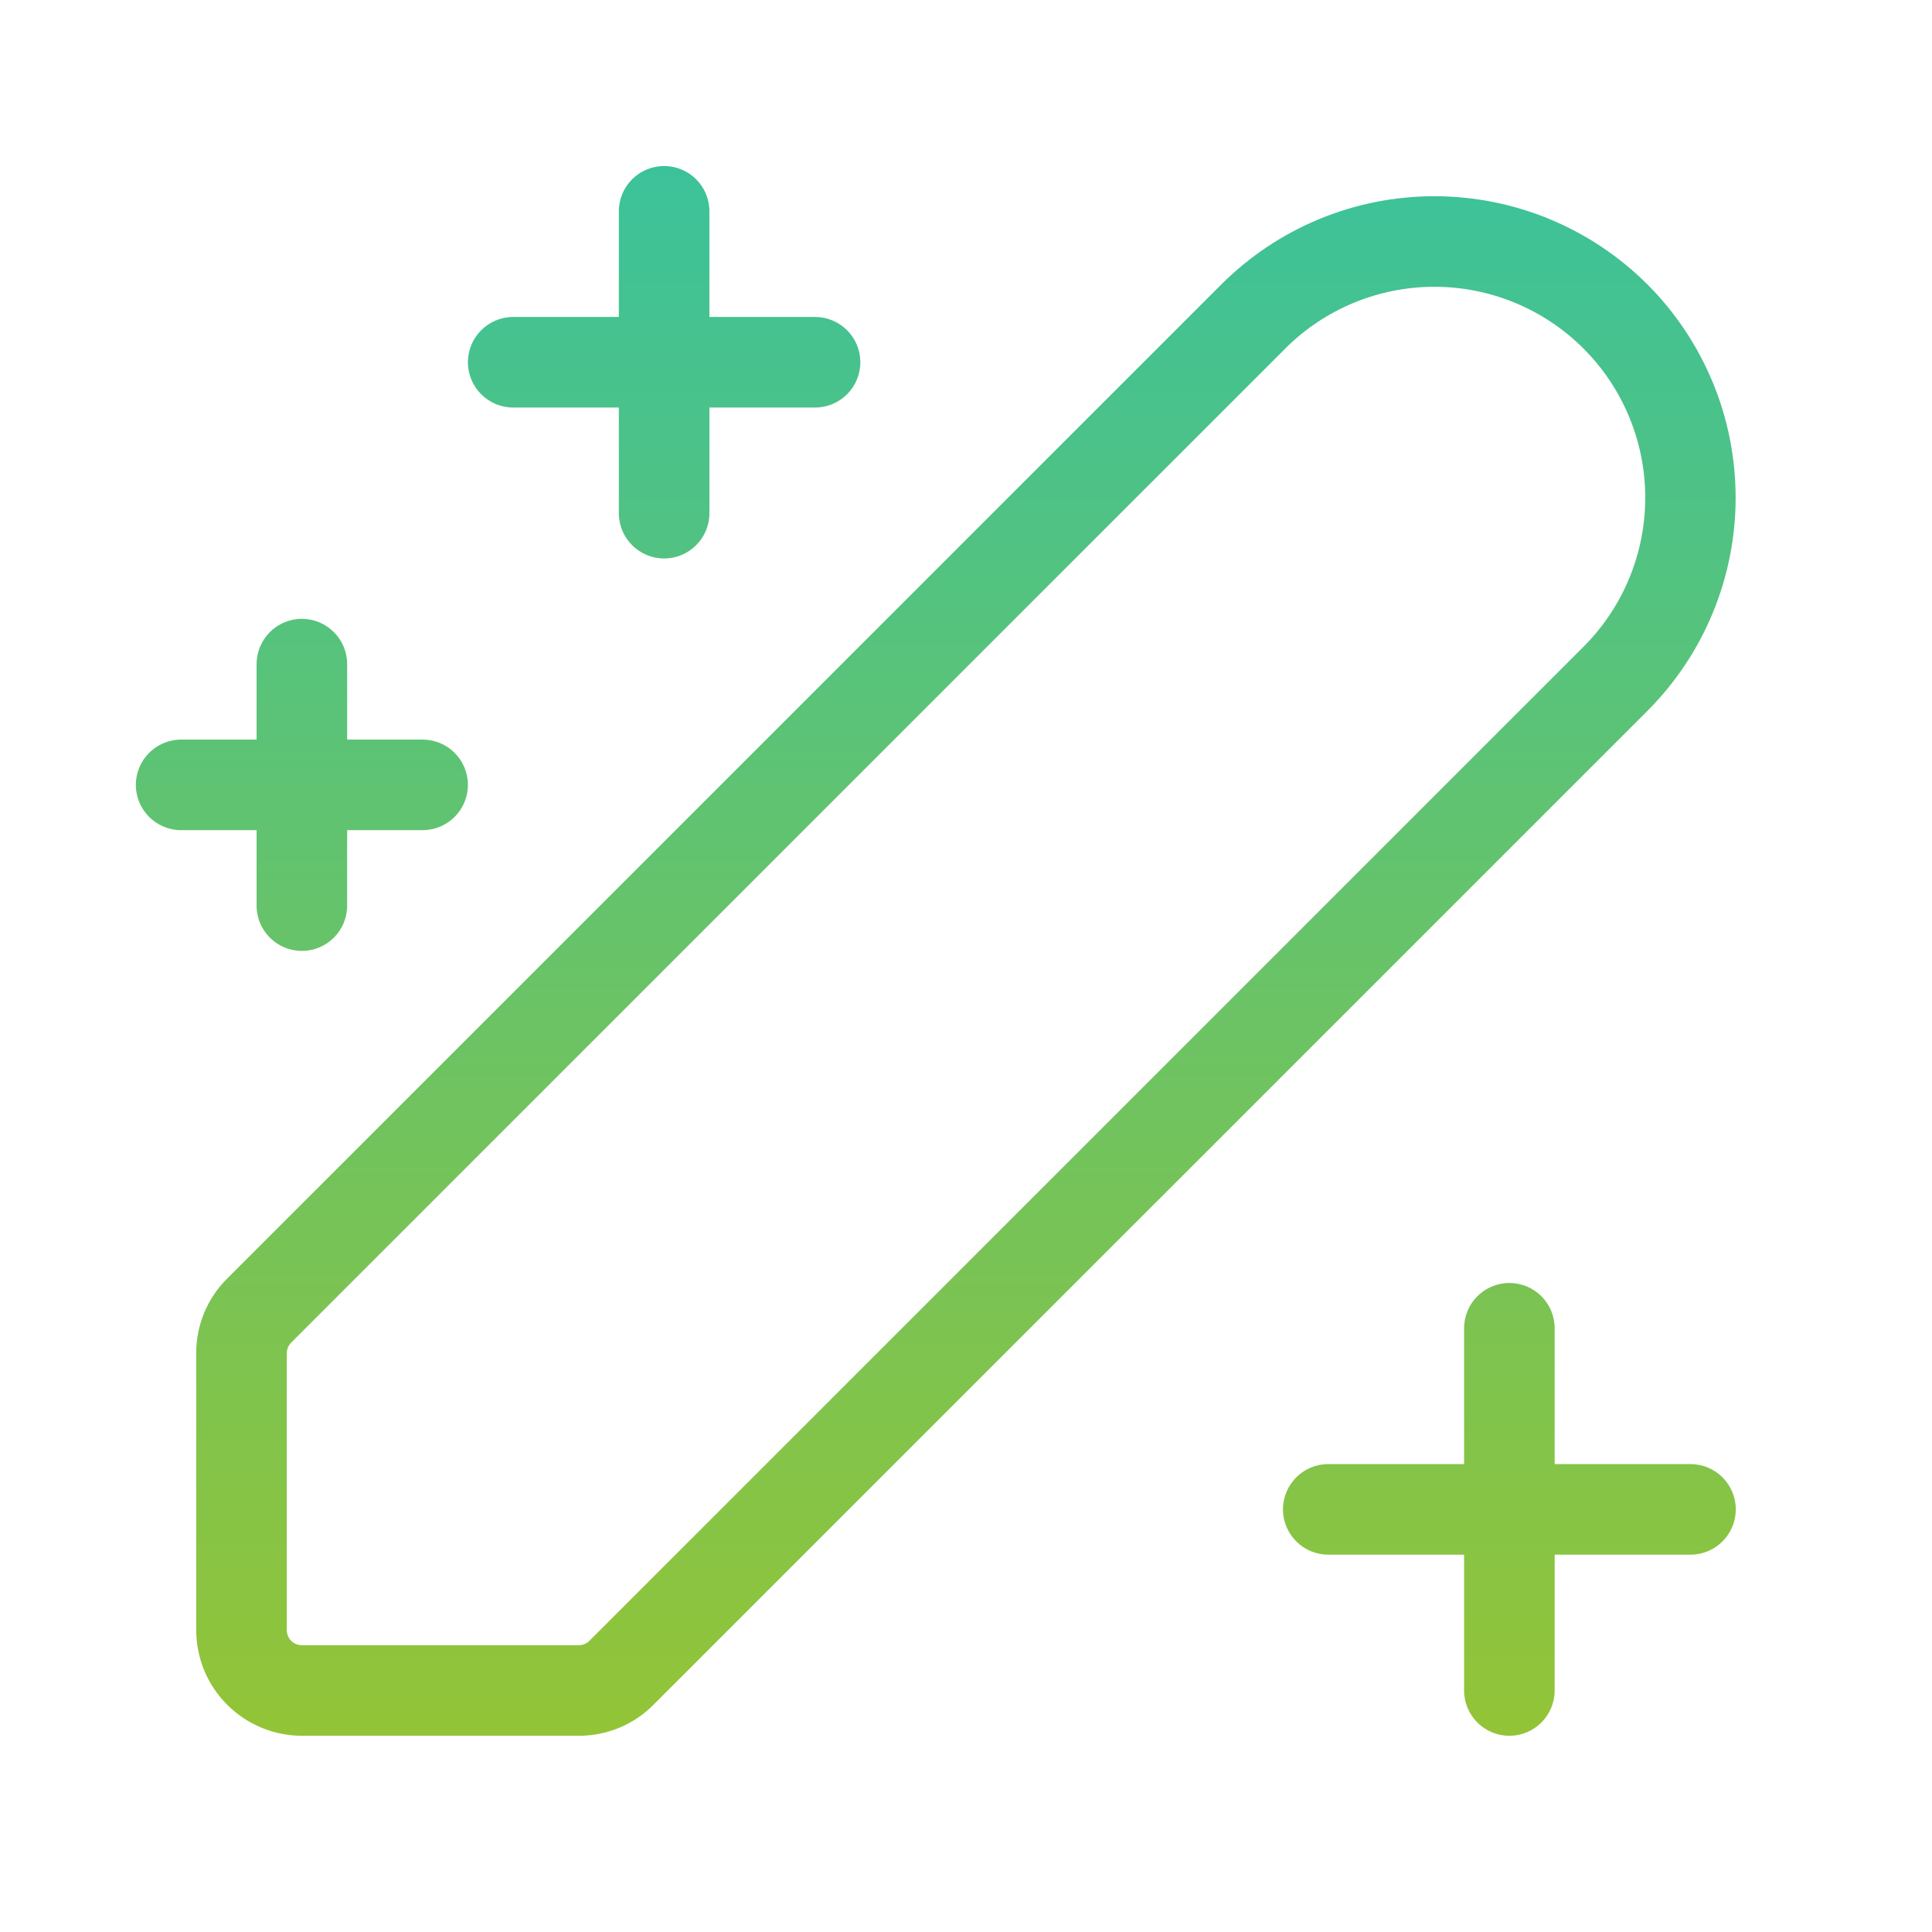
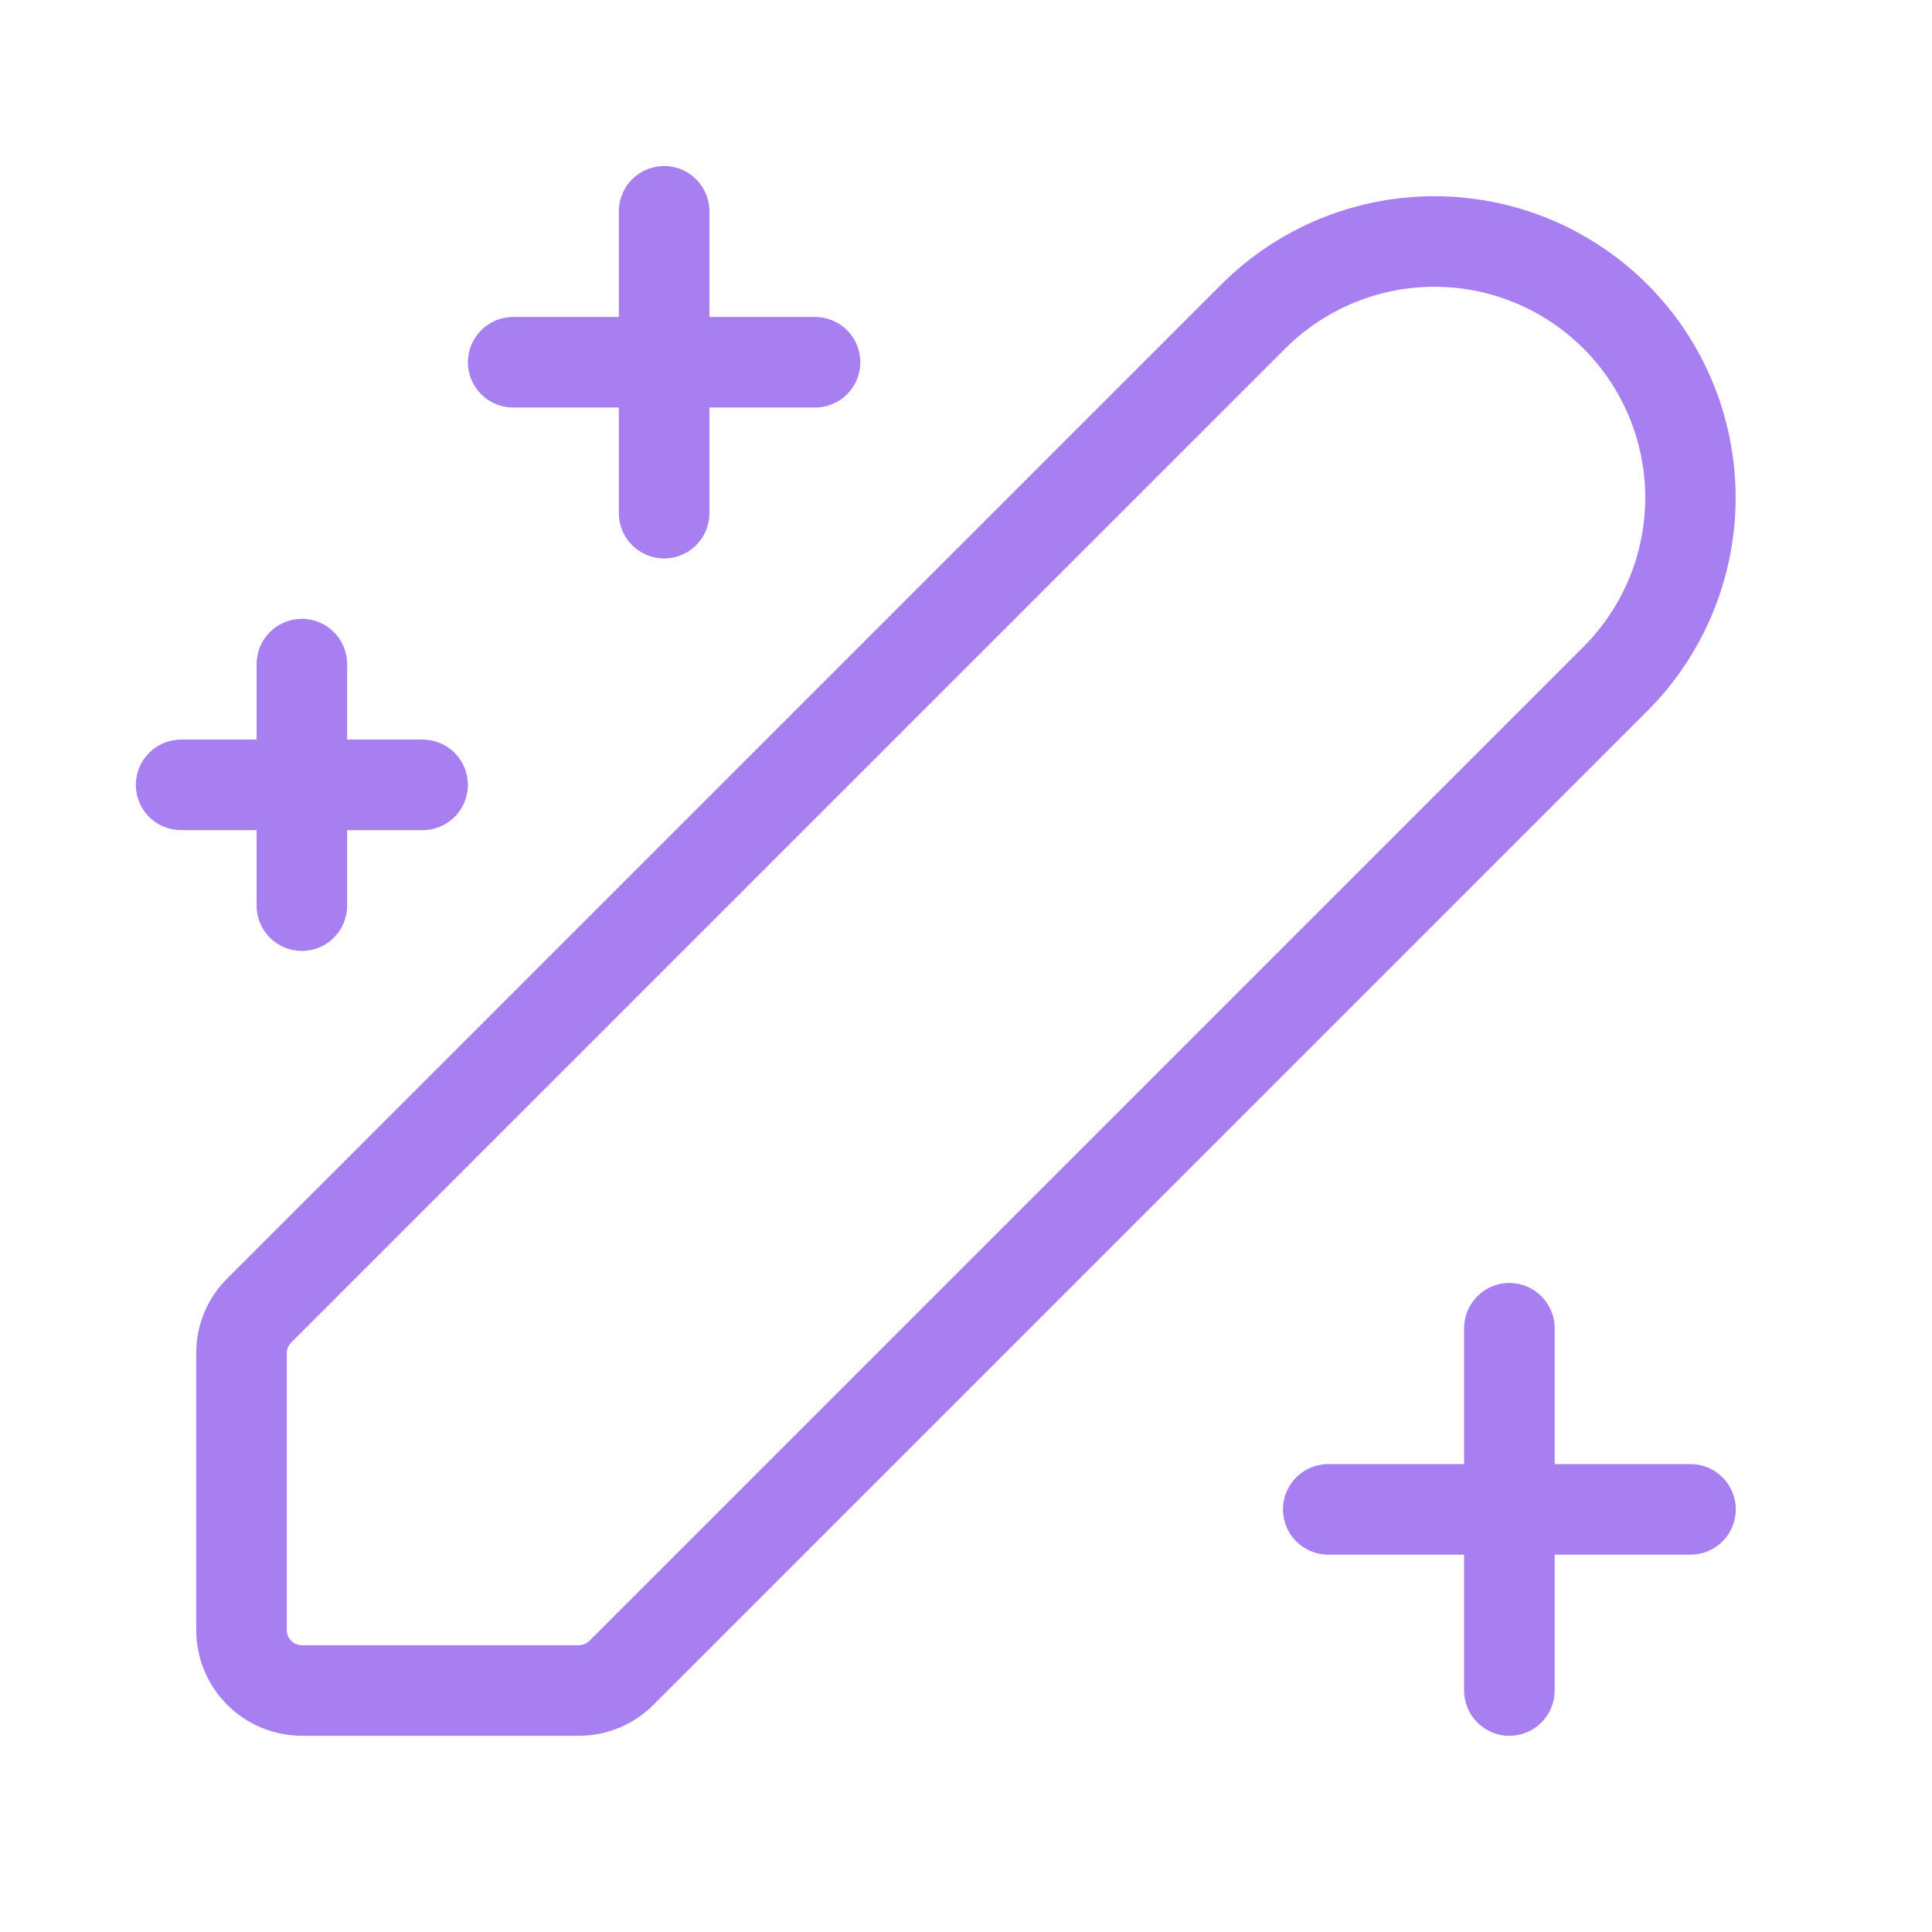
<svg xmlns="http://www.w3.org/2000/svg" width="64" height="64" viewBox="0 0 64 64" fill="none">
-   <path d="M22 5.5C22.828 5.5 23.5 6.172 23.5 7V10.5H27C27.828 10.5 28.5 11.172 28.5 12C28.5 12.828 27.828 13.5 27 13.5H23.5V17C23.5 17.828 22.828 18.5 22 18.5C21.172 18.5 20.5 17.828 20.5 17V13.5H17C16.172 13.5 15.5 12.828 15.5 12C15.5 11.172 16.172 10.5 17 10.5H20.5V7C20.5 6.172 21.172 5.5 22 5.5ZM51.337 7.26C52.548 7.762 53.649 8.498 54.576 9.425C56.446 11.299 57.495 13.838 57.495 16.485C57.495 19.132 56.446 21.672 54.576 23.546L21.646 56.474C21.322 56.8 20.937 57.059 20.512 57.235C20.087 57.411 19.631 57.501 19.172 57.5H10C9.072 57.498 8.183 57.129 7.526 56.473C6.87 55.817 6.501 54.928 6.5 54V44.828C6.499 44.368 6.588 43.913 6.764 43.488C6.94 43.063 7.199 42.678 7.525 42.354L40.455 9.425C41.382 8.498 42.483 7.762 43.694 7.26C44.906 6.758 46.204 6.5 47.515 6.5C48.827 6.5 50.125 6.758 51.337 7.26ZM19.525 54.354L52.455 21.425C53.765 20.115 54.501 18.339 54.501 16.486C54.501 14.633 53.765 12.857 52.455 11.546C51.145 10.236 49.369 9.5 47.516 9.5C45.663 9.5 43.886 10.236 42.576 11.546L9.646 44.475C9.553 44.568 9.5 44.696 9.5 44.828V54C9.5 54.065 9.513 54.13 9.538 54.191C9.563 54.252 9.6 54.307 9.646 54.353C9.693 54.4 9.748 54.437 9.809 54.462C9.869 54.487 9.934 54.5 10 54.5H19.172C19.237 54.5 19.302 54.487 19.363 54.462C19.424 54.437 19.479 54.4 19.525 54.354ZM51.5 44C51.5 43.172 50.828 42.5 50 42.5C49.172 42.5 48.5 43.172 48.5 44V48.5H44C43.172 48.5 42.5 49.172 42.5 50C42.5 50.828 43.172 51.5 44 51.5H48.5V56C48.5 56.828 49.172 57.5 50 57.5C50.828 57.5 51.5 56.828 51.5 56V51.5H56C56.828 51.5 57.5 50.828 57.5 50C57.5 49.172 56.828 48.5 56 48.5H51.5V44ZM10 20.5C10.828 20.5 11.5 21.172 11.5 22V24.5H14C14.828 24.5 15.5 25.172 15.5 26C15.5 26.828 14.828 27.5 14 27.5H11.5V30C11.5 30.828 10.828 31.5 10 31.5C9.172 31.5 8.5 30.828 8.5 30V27.5H6C5.172 27.5 4.5 26.828 4.5 26C4.5 25.172 5.172 24.5 6 24.5H8.5V22C8.5 21.172 9.172 20.5 10 20.5Z" fill="url(#paint0_linear_1253_376)" />
-   <defs>
-     <linearGradient id="paint0_linear_1253_376" x1="31" y1="5.5" x2="31" y2="57.5" gradientUnits="userSpaceOnUse">
-       <stop stop-color="#3CC29A" />
-       <stop offset="1" stop-color="#93C437" />
-     </linearGradient>
-   </defs>
+   <path d="M22 5.5C22.828 5.5 23.5 6.172 23.5 7V10.5H27C27.828 10.5 28.5 11.172 28.5 12C28.5 12.828 27.828 13.5 27 13.5H23.5V17C23.5 17.828 22.828 18.5 22 18.5C21.172 18.5 20.5 17.828 20.5 17V13.5H17C16.172 13.5 15.5 12.828 15.5 12C15.5 11.172 16.172 10.5 17 10.5H20.5V7C20.5 6.172 21.172 5.5 22 5.5ZM51.337 7.26C52.548 7.762 53.649 8.498 54.576 9.425C56.446 11.299 57.495 13.838 57.495 16.485C57.495 19.132 56.446 21.672 54.576 23.546L21.646 56.474C21.322 56.8 20.937 57.059 20.512 57.235C20.087 57.411 19.631 57.501 19.172 57.5H10C9.072 57.498 8.183 57.129 7.526 56.473C6.87 55.817 6.501 54.928 6.5 54V44.828C6.499 44.368 6.588 43.913 6.764 43.488C6.94 43.063 7.199 42.678 7.525 42.354L40.455 9.425C41.382 8.498 42.483 7.762 43.694 7.26C44.906 6.758 46.204 6.5 47.515 6.5C48.827 6.5 50.125 6.758 51.337 7.26ZM19.525 54.354L52.455 21.425C53.765 20.115 54.501 18.339 54.501 16.486C54.501 14.633 53.765 12.857 52.455 11.546C51.145 10.236 49.369 9.5 47.516 9.5C45.663 9.5 43.886 10.236 42.576 11.546L9.646 44.475C9.553 44.568 9.5 44.696 9.5 44.828V54C9.5 54.065 9.513 54.13 9.538 54.191C9.563 54.252 9.6 54.307 9.646 54.353C9.693 54.4 9.748 54.437 9.809 54.462C9.869 54.487 9.934 54.5 10 54.5H19.172C19.237 54.5 19.302 54.487 19.363 54.462C19.424 54.437 19.479 54.4 19.525 54.354ZM51.5 44C51.5 43.172 50.828 42.5 50 42.5C49.172 42.5 48.5 43.172 48.5 44V48.5H44C43.172 48.5 42.5 49.172 42.5 50C42.5 50.828 43.172 51.5 44 51.5H48.5V56C48.5 56.828 49.172 57.5 50 57.5C50.828 57.5 51.5 56.828 51.5 56V51.5H56C56.828 51.5 57.5 50.828 57.5 50C57.5 49.172 56.828 48.5 56 48.5H51.5V44ZM10 20.5C10.828 20.5 11.5 21.172 11.5 22V24.5H14C14.828 24.5 15.5 25.172 15.5 26C15.5 26.828 14.828 27.5 14 27.5H11.5V30C11.5 30.828 10.828 31.5 10 31.5C9.172 31.5 8.5 30.828 8.5 30V27.5H6C5.172 27.5 4.5 26.828 4.5 26C4.5 25.172 5.172 24.5 6 24.5H8.5V22C8.5 21.172 9.172 20.5 10 20.5Z" fill="#A87FF0" />
</svg>
